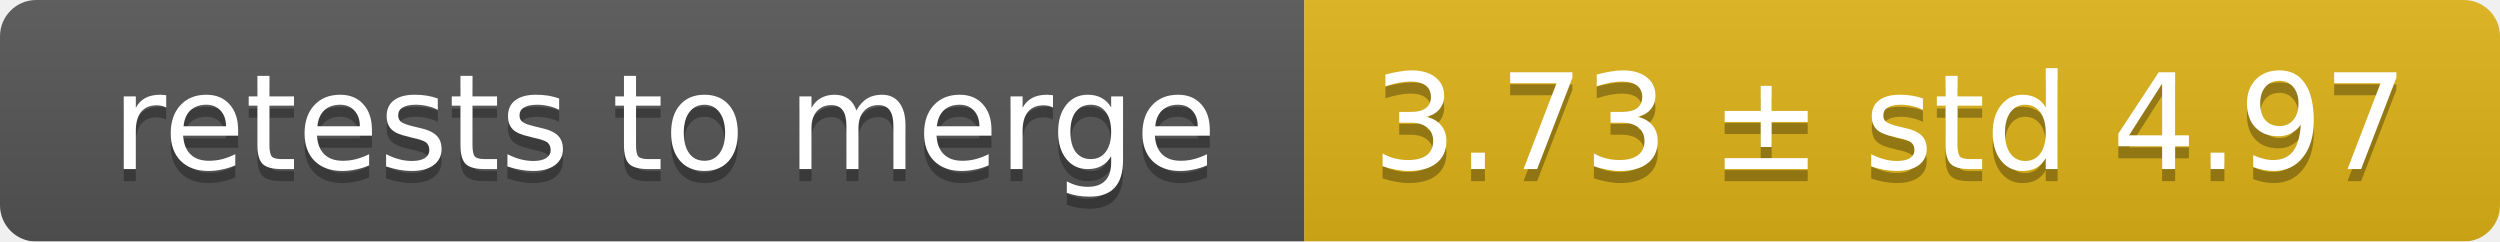
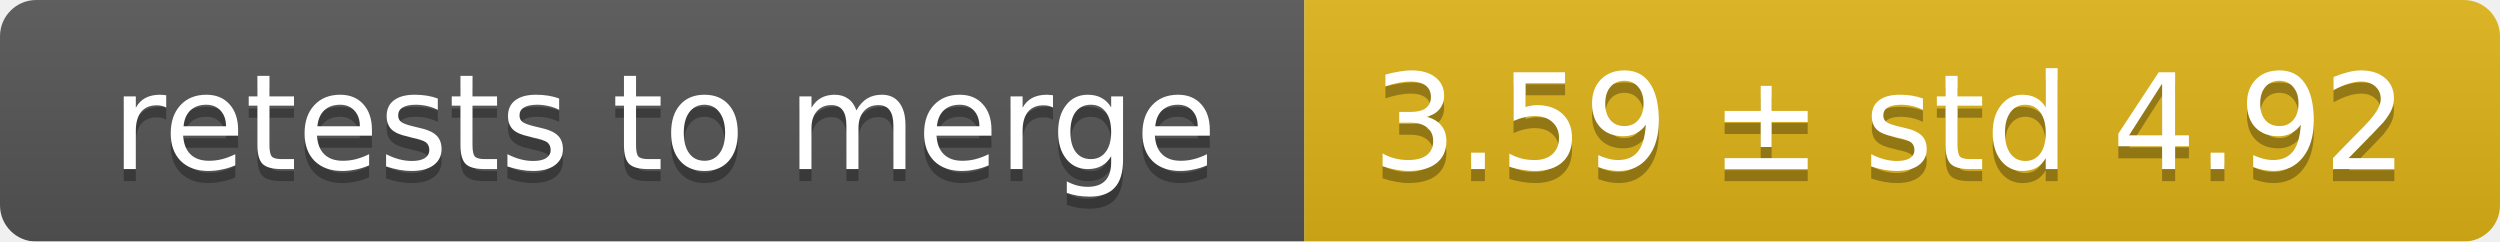
<svg xmlns="http://www.w3.org/2000/svg" width="207" height="20">
  <linearGradient id="smooth" x2="0" y2="100%">
    <stop offset="0" stop-color="#bbb" stop-opacity=".1" />
    <stop offset="1" stop-opacity=".1" />
  </linearGradient>
  <mask id="round">
    <rect width="207" height="20" rx="3" fill="#fff" />
  </mask>
  <g mask="url(#round)">
    <rect width="108" height="20" fill="#555" />
    <rect x="108" width="99" height="20" fill="#dfb317" />
    <rect width="207" height="20" fill="url(#smooth)" />
  </g>
  <g fill="#fff" text-anchor="middle" font-family="DejaVu Sans,Verdana,Geneva,sans-serif" font-size="11">
    <text x="55" y="15" fill="#010101" fill-opacity=".3">retests to merge</text>
    <text x="55" y="14">retests to merge</text>
-     <text x="156.5" y="15" fill="#010101" fill-opacity=".3">3.73 ± std 4.97</text>
-     <text x="156.5" y="14">3.73 ± std 4.97</text>
+     <text x="156.5" y="15" fill="#010101" fill-opacity=".3">3.59 ± std 4.92</text>
+     <text x="156.5" y="14">3.59 ± std 4.92</text>
  </g>
</svg>
